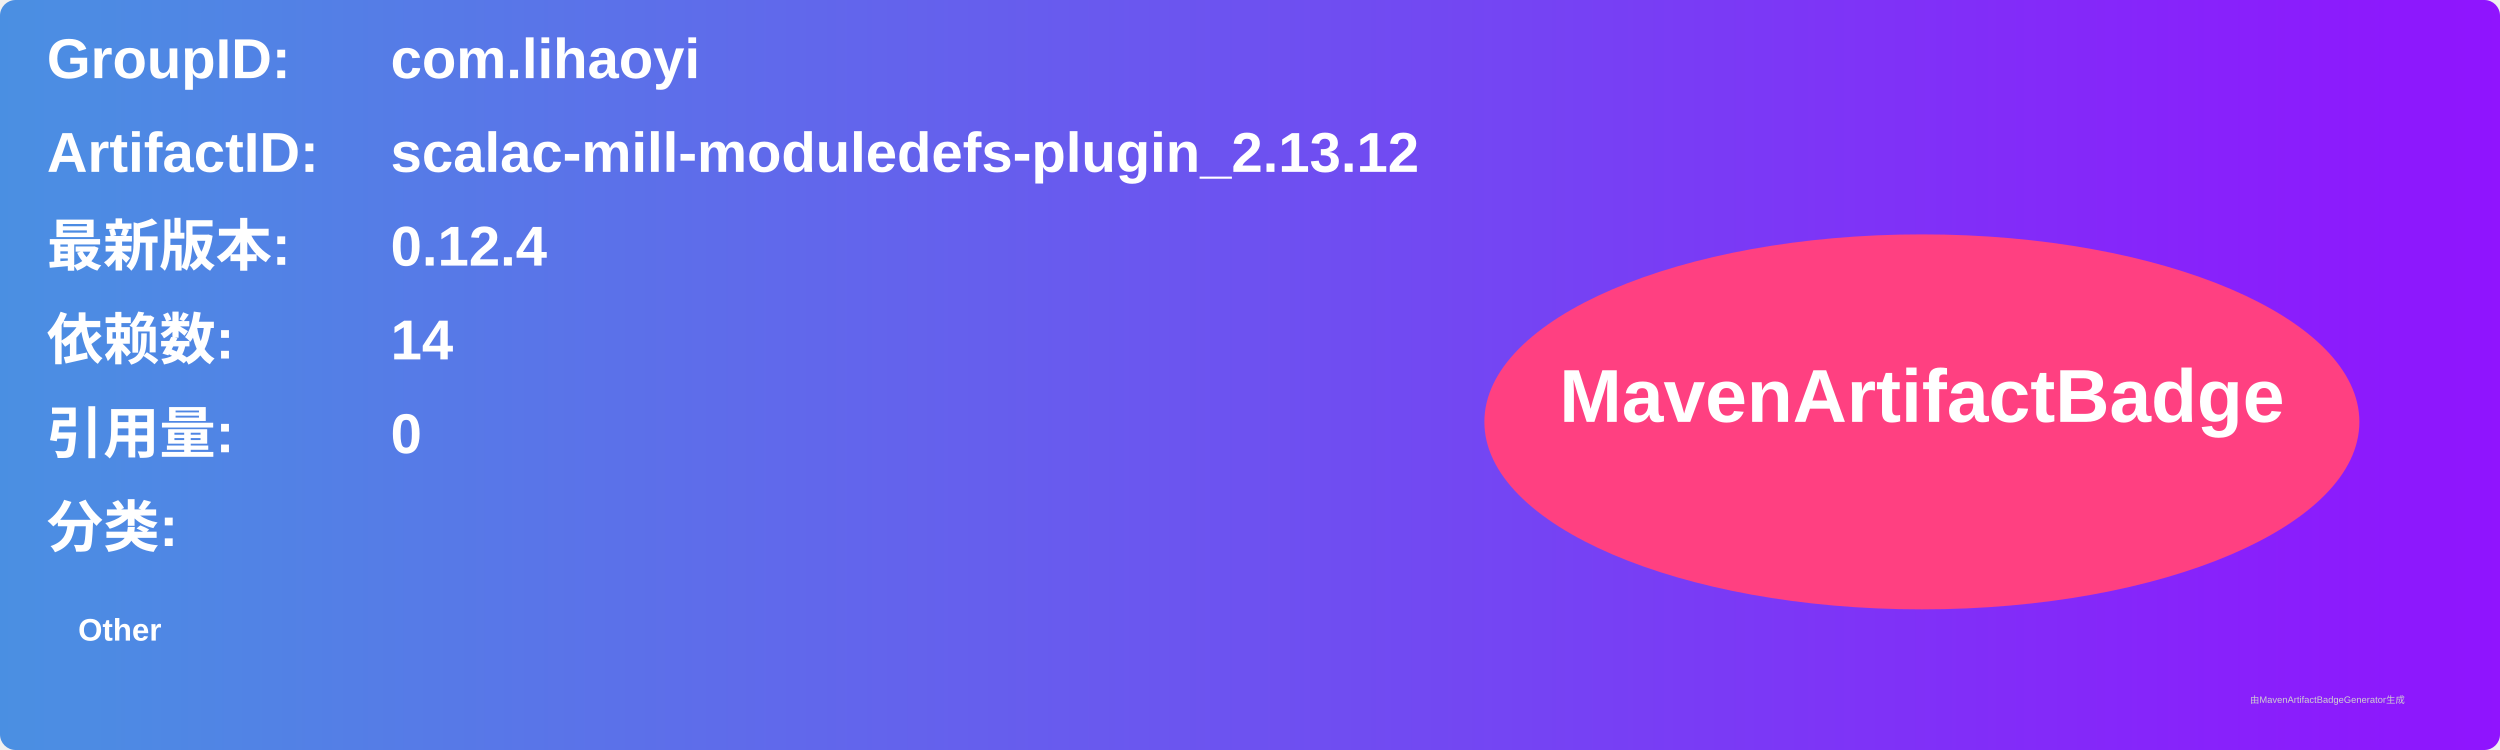
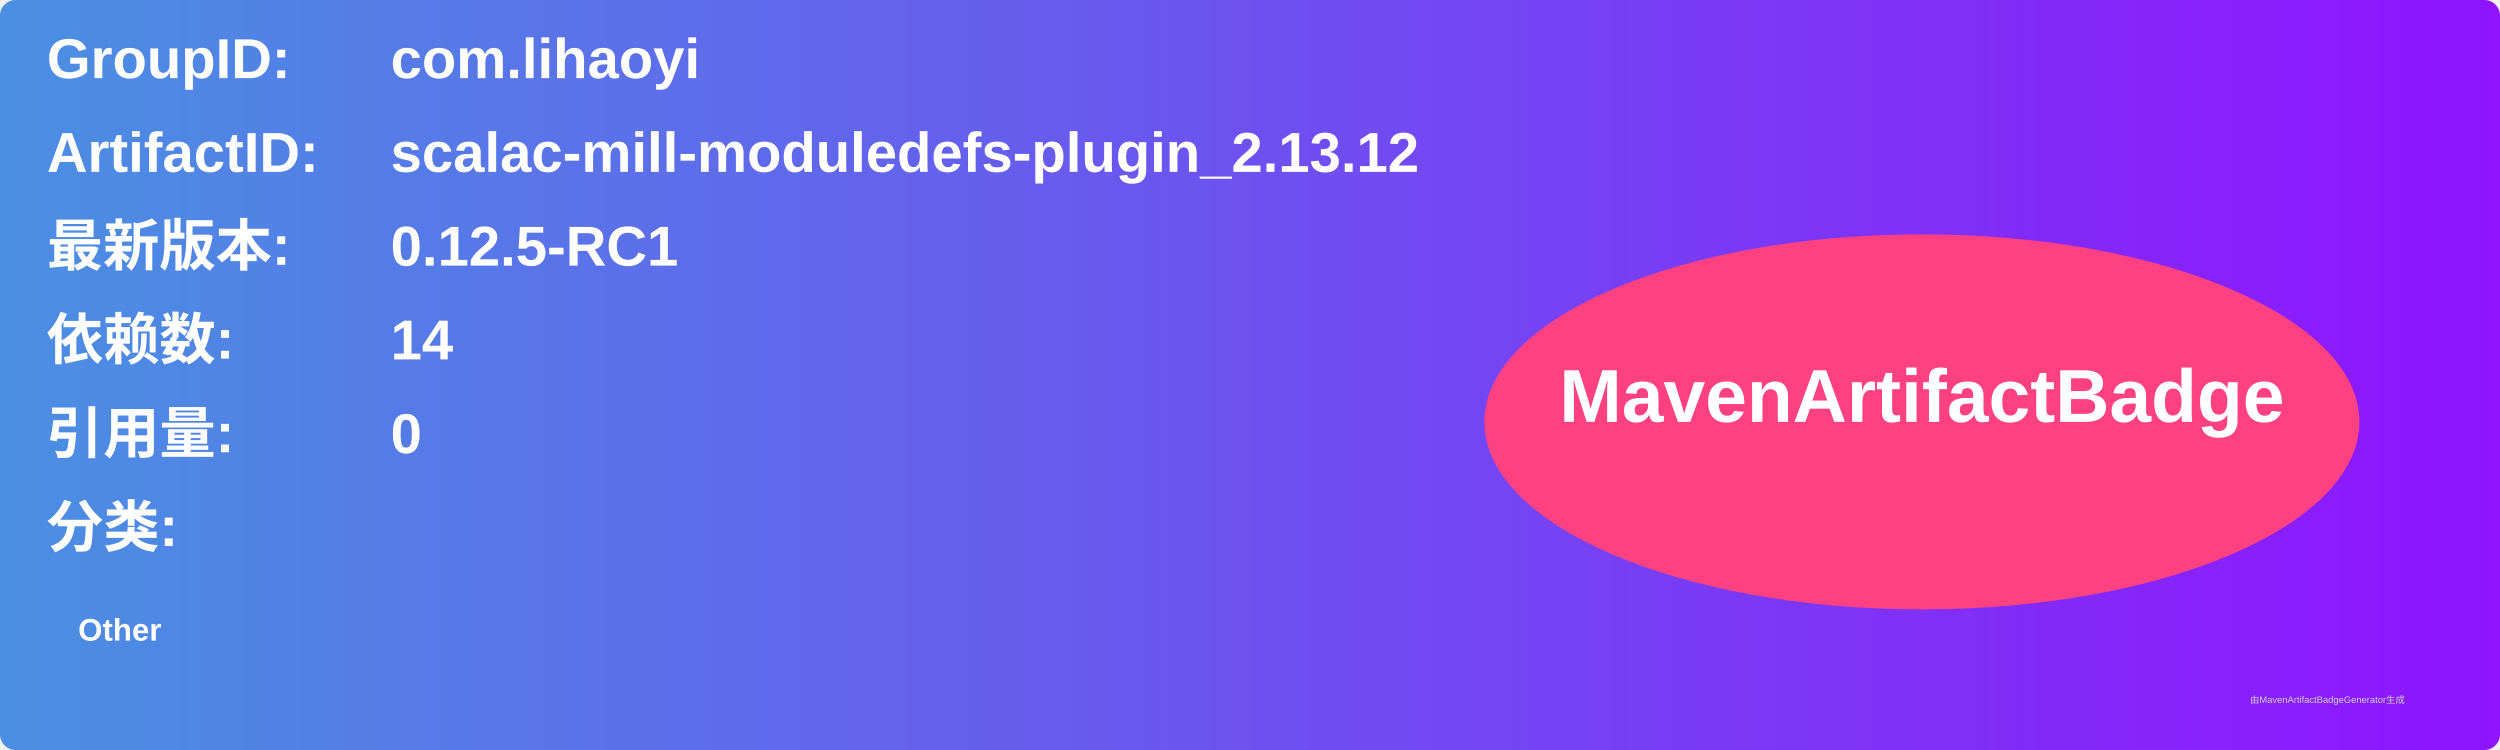
<svg xmlns="http://www.w3.org/2000/svg" width="800" height="240" viewBox="0 0 800 240">
  <linearGradient id="grad" x1="0%" y1="0%" x2="100%" y2="0%">
    <stop offset="0%" stop-color="#4a90e2" />
    <stop offset="100%" stop-color="#9013fe" />
  </linearGradient>
  <rect width="100%" height="100%" rx="5" ry="5" fill="url(#grad)" />
  <g transform="translate(15, 15)">
    <text x="0" y="10" font-family="Arial" font-size="18" fill="white" font-weight="bold" width="260">GroupID:</text>
    <text x="110" y="10" font-family="Arial" font-size="18" fill="white" font-weight="bold" width="460">com.lihaoyi</text>
    <text x="0" y="40" font-family="Arial" font-size="18" fill="white" font-weight="bold" width="260">ArtifactID:</text>
    <text x="110" y="40" font-family="Arial" font-size="18" fill="white" font-weight="bold" width="460">scalac-mill-moduledefs-plugin_2.13.12</text>
    <text x="0" y="70" font-family="Arial" font-size="18" fill="white" font-weight="bold">最新版本:</text>
    <text x="110" y="70" font-family="Arial" font-size="18" fill="white" font-weight="bold">
-       <tspan font-weight="bold">0.12.4</tspan>
+       <tspan font-weight="bold">0.12.5-RC1</tspan>
    </text>
    <text x="0" y="100" font-family="Arial" font-size="18" fill="white" font-weight="bold">依赖数: </text>
    <text x="110" y="100" font-family="Arial" font-size="18" fill="white">
      <tspan font-weight="bold">14</tspan>
    </text>
    <text x="0" y="130" font-family="Arial" font-size="18" fill="white" font-weight="bold">引用量: </text>
    <text x="110" y="130" font-family="Arial" font-size="18" fill="white">
      <tspan font-weight="bold">0</tspan>
    </text>
    <text x="0" y="160" font-family="Arial" font-size="18" fill="white" font-weight="bold">分类:</text>
    <text x="10" y="190" font-family="Arial" font-size="10" fill="white">
      <tspan font-weight="bold">Other</tspan>
    </text>
    <ellipse cx="600" cy="120" rx="140" ry="60" fill="#ff4081" />
    <text x="600" y="120" text-anchor="middle" font-family="Arial" font-size="24" fill="white" font-weight="bold">MavenArtifactBadge</text>
  </g>
  <text x="720" y="225" font-family="Arial" font-size="3" fill="#d0d0d0">由MavenArtifactBadgeGenerator生成</text>
</svg>
